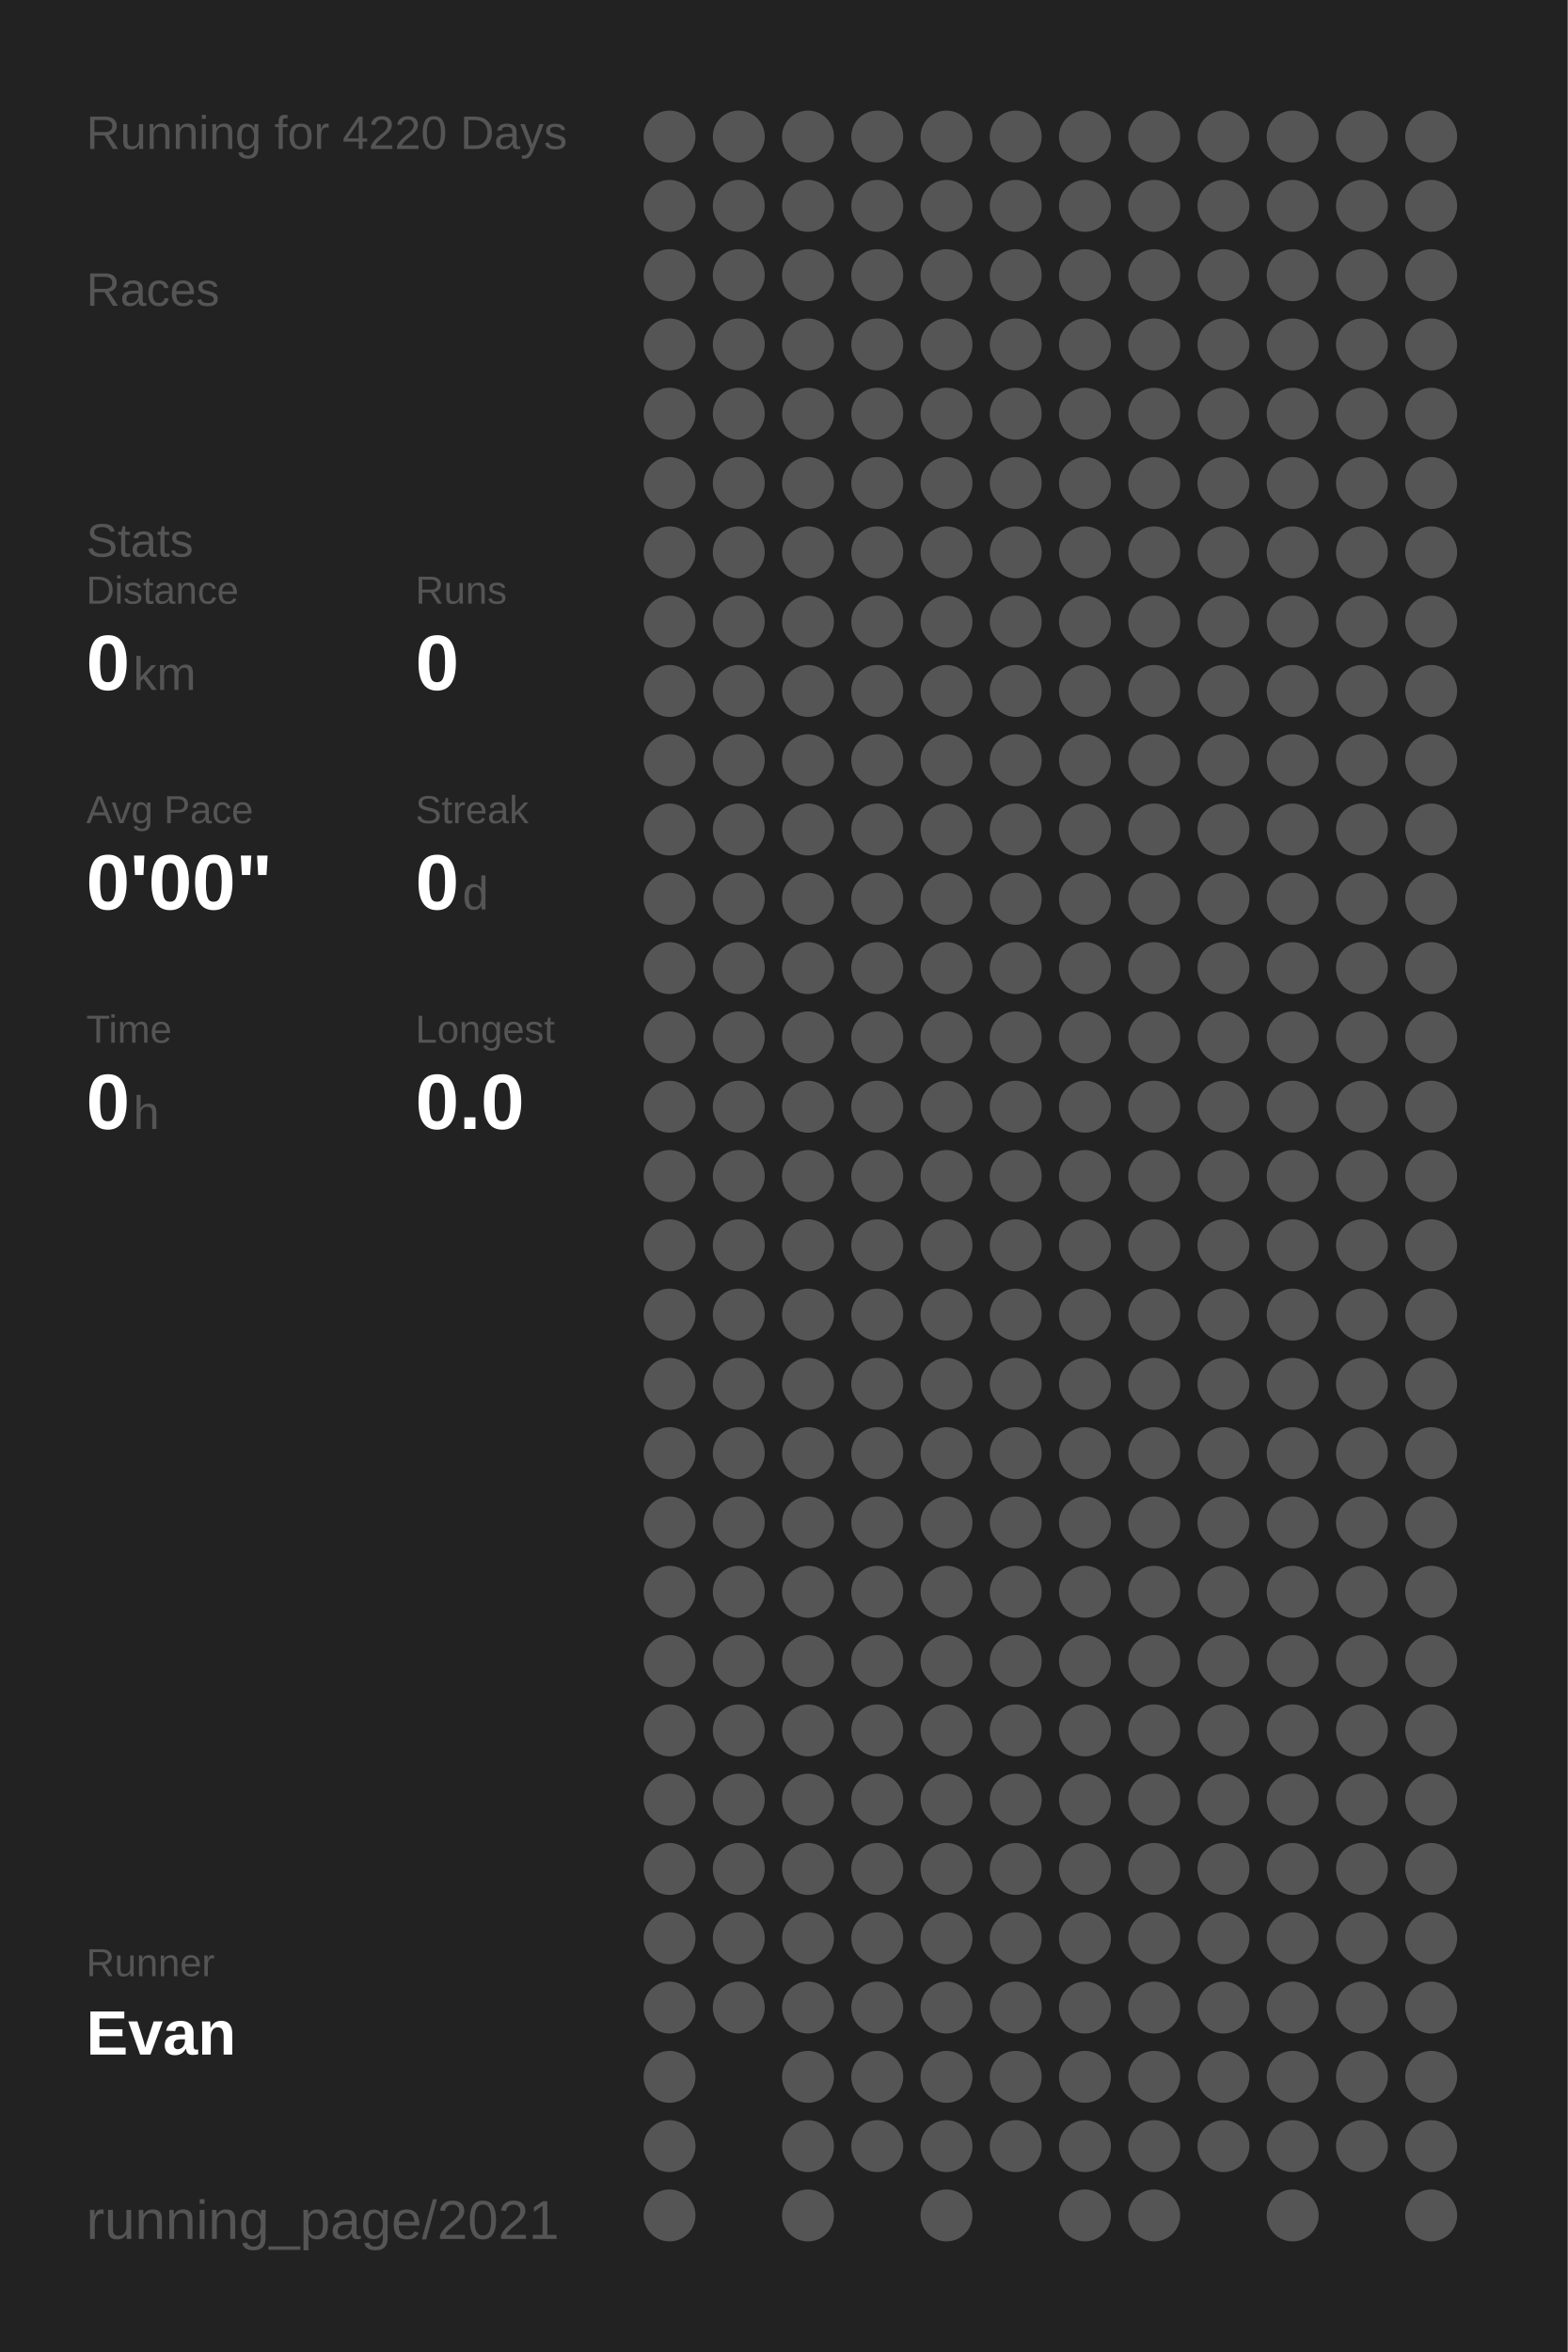
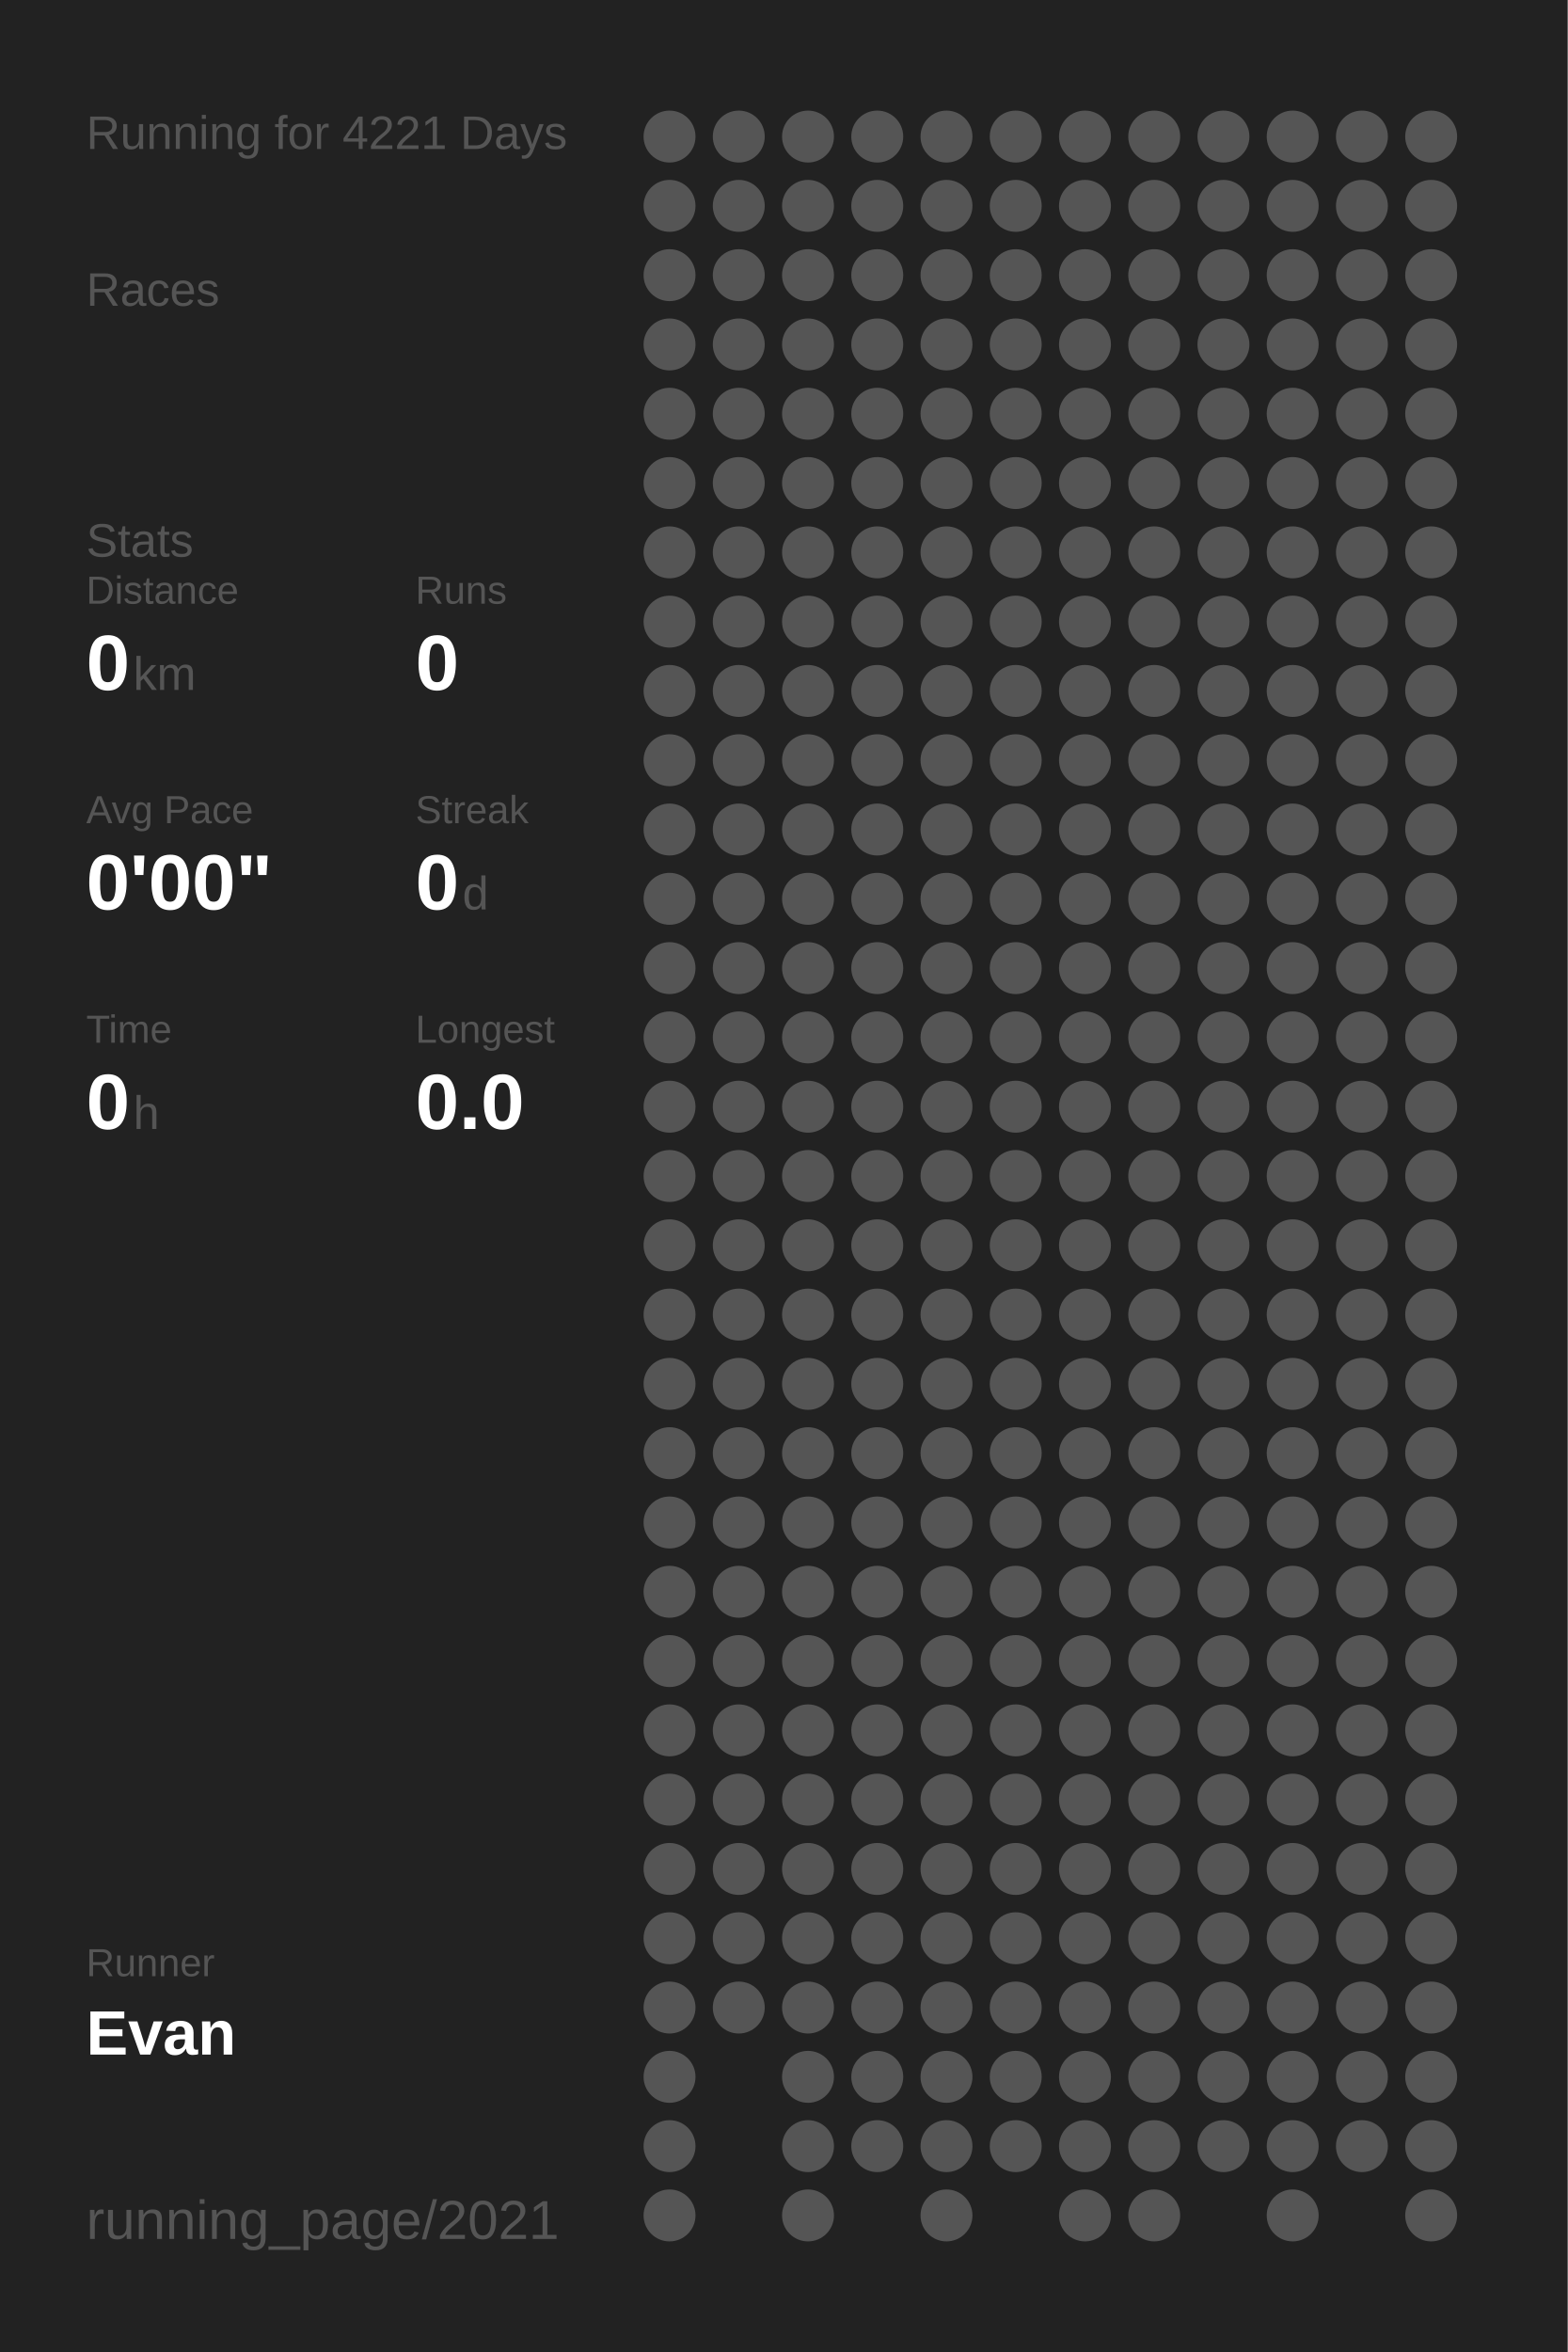
<svg xmlns="http://www.w3.org/2000/svg" baseProfile="full" height="300mm" version="1.1" viewBox="0,0,200,300" width="200mm">
  <defs />
  <rect fill="#222222" height="300" width="200" x="0" y="0" />
-   <text fill="#555555" style="font-size:6px; font-family:Arial;" x="11" y="19">Running for 4220 Days</text>
+   <text fill="#555555" style="font-size:6px; font-family:Arial;" x="11" y="19">Running for 4221 Days</text>
  <text fill="#555555" style="font-size:6px; font-family:Arial;" x="11" y="39">Races</text>
  <text fill="#555555" style="font-size:6px; font-family:Arial;" x="11" y="71">Stats</text>
  <text fill="#555555" style="font-size:5px; font-family:Arial;" x="11" y="77">Distance</text>
  <text fill="#FFFFFF" style="font-size:10px; font-family:Arial; font-weight:bold;" x="11" y="88">0</text>
  <text fill="#555555" style="font-size:6px; font-family:Arial;" x="17" y="88">km</text>
  <text fill="#555555" style="font-size:5px; font-family:Arial;" x="53" y="77">Runs</text>
  <text fill="#FFFFFF" style="font-size:10px; font-family:Arial; font-weight:bold;" x="53" y="88">0</text>
  <text fill="#555555" style="font-size:5px; font-family:Arial;" x="11" y="105">Avg Pace</text>
  <text fill="#FFFFFF" style="font-size:10px; font-family:Arial; font-weight:bold;" x="11" y="116">0'00"</text>
  <text fill="#555555" style="font-size:5px; font-family:Arial;" x="53" y="105">Streak</text>
  <text fill="#FFFFFF" style="font-size:10px; font-family:Arial; font-weight:bold;" x="53" y="116">0</text>
  <text fill="#555555" style="font-size:6px; font-family:Arial;" x="59" y="116">d</text>
  <text fill="#555555" style="font-size:5px; font-family:Arial;" x="11" y="133">Time</text>
  <text fill="#FFFFFF" style="font-size:10px; font-family:Arial; font-weight:bold;" x="11" y="144">0</text>
  <text fill="#555555" style="font-size:6px; font-family:Arial;" x="17" y="144">h</text>
  <text fill="#555555" style="font-size:5px; font-family:Arial;" x="53" y="133">Longest</text>
  <text fill="#FFFFFF" style="font-size:10px; font-family:Arial; font-weight:bold;" x="53" y="144">0.0</text>
  <text fill="#555555" style="font-size:5px; font-family:Arial;" x="11" y="252.065">Runner</text>
  <text fill="#FFFFFF" style="font-size:8px; font-family:Arial; font-weight:bold;" x="11" y="262.065">Evan</text>
  <text fill="#555555" style="font-size:7px; font-family:Arial;" x="11" y="285.581">running_page/2021</text>
  <circle cx="85.417" cy="17.419" fill="#555555" r="3.312" />
  <circle cx="85.417" cy="26.258" fill="#555555" r="3.312" />
  <circle cx="85.417" cy="35.097" fill="#555555" r="3.312" />
  <circle cx="85.417" cy="43.935" fill="#555555" r="3.312" />
  <circle cx="85.417" cy="52.774" fill="#555555" r="3.312" />
  <circle cx="85.417" cy="61.613" fill="#555555" r="3.312" />
  <circle cx="85.417" cy="70.452" fill="#555555" r="3.312" />
  <circle cx="85.417" cy="79.29" fill="#555555" r="3.312" />
  <circle cx="85.417" cy="88.129" fill="#555555" r="3.312" />
  <circle cx="85.417" cy="96.968" fill="#555555" r="3.312" />
  <circle cx="85.417" cy="105.806" fill="#555555" r="3.312" />
  <circle cx="85.417" cy="114.645" fill="#555555" r="3.312" />
  <circle cx="85.417" cy="123.484" fill="#555555" r="3.312" />
  <circle cx="85.417" cy="132.323" fill="#555555" r="3.312" />
  <circle cx="85.417" cy="141.161" fill="#555555" r="3.312" />
  <circle cx="85.417" cy="150" fill="#555555" r="3.312" />
  <circle cx="85.417" cy="158.839" fill="#555555" r="3.312" />
  <circle cx="85.417" cy="167.677" fill="#555555" r="3.312" />
  <circle cx="85.417" cy="176.516" fill="#555555" r="3.312" />
  <circle cx="85.417" cy="185.355" fill="#555555" r="3.312" />
  <circle cx="85.417" cy="194.194" fill="#555555" r="3.312" />
  <circle cx="85.417" cy="203.032" fill="#555555" r="3.312" />
  <circle cx="85.417" cy="211.871" fill="#555555" r="3.312" />
  <circle cx="85.417" cy="220.71" fill="#555555" r="3.312" />
  <circle cx="85.417" cy="229.548" fill="#555555" r="3.312" />
  <circle cx="85.417" cy="238.387" fill="#555555" r="3.312" />
  <circle cx="85.417" cy="247.226" fill="#555555" r="3.312" />
  <circle cx="85.417" cy="256.065" fill="#555555" r="3.312" />
  <circle cx="85.417" cy="264.903" fill="#555555" r="3.312" />
  <circle cx="85.417" cy="273.742" fill="#555555" r="3.312" />
  <circle cx="85.417" cy="282.581" fill="#555555" r="3.312" />
  <circle cx="94.25" cy="17.419" fill="#555555" r="3.312" />
  <circle cx="94.25" cy="26.258" fill="#555555" r="3.312" />
  <circle cx="94.25" cy="35.097" fill="#555555" r="3.312" />
  <circle cx="94.25" cy="43.935" fill="#555555" r="3.312" />
  <circle cx="94.25" cy="52.774" fill="#555555" r="3.312" />
  <circle cx="94.25" cy="61.613" fill="#555555" r="3.312" />
  <circle cx="94.25" cy="70.452" fill="#555555" r="3.312" />
  <circle cx="94.25" cy="79.29" fill="#555555" r="3.312" />
  <circle cx="94.25" cy="88.129" fill="#555555" r="3.312" />
  <circle cx="94.25" cy="96.968" fill="#555555" r="3.312" />
  <circle cx="94.25" cy="105.806" fill="#555555" r="3.312" />
  <circle cx="94.25" cy="114.645" fill="#555555" r="3.312" />
  <circle cx="94.25" cy="123.484" fill="#555555" r="3.312" />
  <circle cx="94.25" cy="132.323" fill="#555555" r="3.312" />
  <circle cx="94.25" cy="141.161" fill="#555555" r="3.312" />
  <circle cx="94.25" cy="150" fill="#555555" r="3.312" />
  <circle cx="94.25" cy="158.839" fill="#555555" r="3.312" />
  <circle cx="94.25" cy="167.677" fill="#555555" r="3.312" />
  <circle cx="94.25" cy="176.516" fill="#555555" r="3.312" />
  <circle cx="94.25" cy="185.355" fill="#555555" r="3.312" />
  <circle cx="94.25" cy="194.194" fill="#555555" r="3.312" />
  <circle cx="94.25" cy="203.032" fill="#555555" r="3.312" />
  <circle cx="94.25" cy="211.871" fill="#555555" r="3.312" />
  <circle cx="94.25" cy="220.71" fill="#555555" r="3.312" />
  <circle cx="94.25" cy="229.548" fill="#555555" r="3.312" />
  <circle cx="94.25" cy="238.387" fill="#555555" r="3.312" />
  <circle cx="94.25" cy="247.226" fill="#555555" r="3.312" />
  <circle cx="94.25" cy="256.065" fill="#555555" r="3.312" />
  <circle cx="103.083" cy="17.419" fill="#555555" r="3.312" />
  <circle cx="103.083" cy="26.258" fill="#555555" r="3.312" />
  <circle cx="103.083" cy="35.097" fill="#555555" r="3.312" />
  <circle cx="103.083" cy="43.935" fill="#555555" r="3.312" />
  <circle cx="103.083" cy="52.774" fill="#555555" r="3.312" />
  <circle cx="103.083" cy="61.613" fill="#555555" r="3.312" />
  <circle cx="103.083" cy="70.452" fill="#555555" r="3.312" />
  <circle cx="103.083" cy="79.29" fill="#555555" r="3.312" />
  <circle cx="103.083" cy="88.129" fill="#555555" r="3.312" />
  <circle cx="103.083" cy="96.968" fill="#555555" r="3.312" />
  <circle cx="103.083" cy="105.806" fill="#555555" r="3.312" />
  <circle cx="103.083" cy="114.645" fill="#555555" r="3.312" />
  <circle cx="103.083" cy="123.484" fill="#555555" r="3.312" />
  <circle cx="103.083" cy="132.323" fill="#555555" r="3.312" />
  <circle cx="103.083" cy="141.161" fill="#555555" r="3.312" />
  <circle cx="103.083" cy="150" fill="#555555" r="3.312" />
  <circle cx="103.083" cy="158.839" fill="#555555" r="3.312" />
  <circle cx="103.083" cy="167.677" fill="#555555" r="3.312" />
  <circle cx="103.083" cy="176.516" fill="#555555" r="3.312" />
  <circle cx="103.083" cy="185.355" fill="#555555" r="3.312" />
  <circle cx="103.083" cy="194.194" fill="#555555" r="3.312" />
  <circle cx="103.083" cy="203.032" fill="#555555" r="3.312" />
  <circle cx="103.083" cy="211.871" fill="#555555" r="3.312" />
  <circle cx="103.083" cy="220.71" fill="#555555" r="3.312" />
  <circle cx="103.083" cy="229.548" fill="#555555" r="3.312" />
  <circle cx="103.083" cy="238.387" fill="#555555" r="3.312" />
  <circle cx="103.083" cy="247.226" fill="#555555" r="3.312" />
  <circle cx="103.083" cy="256.065" fill="#555555" r="3.312" />
  <circle cx="103.083" cy="264.903" fill="#555555" r="3.312" />
  <circle cx="103.083" cy="273.742" fill="#555555" r="3.312" />
  <circle cx="103.083" cy="282.581" fill="#555555" r="3.312" />
  <circle cx="111.917" cy="17.419" fill="#555555" r="3.312" />
  <circle cx="111.917" cy="26.258" fill="#555555" r="3.312" />
  <circle cx="111.917" cy="35.097" fill="#555555" r="3.312" />
  <circle cx="111.917" cy="43.935" fill="#555555" r="3.312" />
  <circle cx="111.917" cy="52.774" fill="#555555" r="3.312" />
  <circle cx="111.917" cy="61.613" fill="#555555" r="3.312" />
  <circle cx="111.917" cy="70.452" fill="#555555" r="3.312" />
  <circle cx="111.917" cy="79.29" fill="#555555" r="3.312" />
  <circle cx="111.917" cy="88.129" fill="#555555" r="3.312" />
  <circle cx="111.917" cy="96.968" fill="#555555" r="3.312" />
  <circle cx="111.917" cy="105.806" fill="#555555" r="3.312" />
  <circle cx="111.917" cy="114.645" fill="#555555" r="3.312" />
  <circle cx="111.917" cy="123.484" fill="#555555" r="3.312" />
  <circle cx="111.917" cy="132.323" fill="#555555" r="3.312" />
  <circle cx="111.917" cy="141.161" fill="#555555" r="3.312" />
  <circle cx="111.917" cy="150" fill="#555555" r="3.312" />
  <circle cx="111.917" cy="158.839" fill="#555555" r="3.312" />
  <circle cx="111.917" cy="167.677" fill="#555555" r="3.312" />
  <circle cx="111.917" cy="176.516" fill="#555555" r="3.312" />
  <circle cx="111.917" cy="185.355" fill="#555555" r="3.312" />
  <circle cx="111.917" cy="194.194" fill="#555555" r="3.312" />
  <circle cx="111.917" cy="203.032" fill="#555555" r="3.312" />
  <circle cx="111.917" cy="211.871" fill="#555555" r="3.312" />
  <circle cx="111.917" cy="220.71" fill="#555555" r="3.312" />
  <circle cx="111.917" cy="229.548" fill="#555555" r="3.312" />
  <circle cx="111.917" cy="238.387" fill="#555555" r="3.312" />
  <circle cx="111.917" cy="247.226" fill="#555555" r="3.312" />
  <circle cx="111.917" cy="256.065" fill="#555555" r="3.312" />
  <circle cx="111.917" cy="264.903" fill="#555555" r="3.312" />
  <circle cx="111.917" cy="273.742" fill="#555555" r="3.312" />
  <circle cx="120.75" cy="17.419" fill="#555555" r="3.312" />
  <circle cx="120.75" cy="26.258" fill="#555555" r="3.312" />
  <circle cx="120.75" cy="35.097" fill="#555555" r="3.312" />
  <circle cx="120.75" cy="43.935" fill="#555555" r="3.312" />
  <circle cx="120.75" cy="52.774" fill="#555555" r="3.312" />
  <circle cx="120.75" cy="61.613" fill="#555555" r="3.312" />
  <circle cx="120.75" cy="70.452" fill="#555555" r="3.312" />
  <circle cx="120.75" cy="79.29" fill="#555555" r="3.312" />
  <circle cx="120.75" cy="88.129" fill="#555555" r="3.312" />
  <circle cx="120.75" cy="96.968" fill="#555555" r="3.312" />
  <circle cx="120.75" cy="105.806" fill="#555555" r="3.312" />
  <circle cx="120.75" cy="114.645" fill="#555555" r="3.312" />
  <circle cx="120.75" cy="123.484" fill="#555555" r="3.312" />
  <circle cx="120.75" cy="132.323" fill="#555555" r="3.312" />
  <circle cx="120.75" cy="141.161" fill="#555555" r="3.312" />
  <circle cx="120.75" cy="150" fill="#555555" r="3.312" />
  <circle cx="120.75" cy="158.839" fill="#555555" r="3.312" />
  <circle cx="120.75" cy="167.677" fill="#555555" r="3.312" />
  <circle cx="120.75" cy="176.516" fill="#555555" r="3.312" />
  <circle cx="120.75" cy="185.355" fill="#555555" r="3.312" />
  <circle cx="120.75" cy="194.194" fill="#555555" r="3.312" />
  <circle cx="120.75" cy="203.032" fill="#555555" r="3.312" />
  <circle cx="120.75" cy="211.871" fill="#555555" r="3.312" />
  <circle cx="120.75" cy="220.71" fill="#555555" r="3.312" />
  <circle cx="120.75" cy="229.548" fill="#555555" r="3.312" />
  <circle cx="120.75" cy="238.387" fill="#555555" r="3.312" />
  <circle cx="120.75" cy="247.226" fill="#555555" r="3.312" />
  <circle cx="120.75" cy="256.065" fill="#555555" r="3.312" />
  <circle cx="120.75" cy="264.903" fill="#555555" r="3.312" />
  <circle cx="120.75" cy="273.742" fill="#555555" r="3.312" />
  <circle cx="120.75" cy="282.581" fill="#555555" r="3.312" />
  <circle cx="129.583" cy="17.419" fill="#555555" r="3.312" />
  <circle cx="129.583" cy="26.258" fill="#555555" r="3.312" />
  <circle cx="129.583" cy="35.097" fill="#555555" r="3.312" />
  <circle cx="129.583" cy="43.935" fill="#555555" r="3.312" />
  <circle cx="129.583" cy="52.774" fill="#555555" r="3.312" />
  <circle cx="129.583" cy="61.613" fill="#555555" r="3.312" />
  <circle cx="129.583" cy="70.452" fill="#555555" r="3.312" />
  <circle cx="129.583" cy="79.29" fill="#555555" r="3.312" />
  <circle cx="129.583" cy="88.129" fill="#555555" r="3.312" />
  <circle cx="129.583" cy="96.968" fill="#555555" r="3.312" />
  <circle cx="129.583" cy="105.806" fill="#555555" r="3.312" />
  <circle cx="129.583" cy="114.645" fill="#555555" r="3.312" />
  <circle cx="129.583" cy="123.484" fill="#555555" r="3.312" />
  <circle cx="129.583" cy="132.323" fill="#555555" r="3.312" />
  <circle cx="129.583" cy="141.161" fill="#555555" r="3.312" />
  <circle cx="129.583" cy="150" fill="#555555" r="3.312" />
  <circle cx="129.583" cy="158.839" fill="#555555" r="3.312" />
  <circle cx="129.583" cy="167.677" fill="#555555" r="3.312" />
  <circle cx="129.583" cy="176.516" fill="#555555" r="3.312" />
  <circle cx="129.583" cy="185.355" fill="#555555" r="3.312" />
  <circle cx="129.583" cy="194.194" fill="#555555" r="3.312" />
  <circle cx="129.583" cy="203.032" fill="#555555" r="3.312" />
  <circle cx="129.583" cy="211.871" fill="#555555" r="3.312" />
  <circle cx="129.583" cy="220.71" fill="#555555" r="3.312" />
  <circle cx="129.583" cy="229.548" fill="#555555" r="3.312" />
  <circle cx="129.583" cy="238.387" fill="#555555" r="3.312" />
  <circle cx="129.583" cy="247.226" fill="#555555" r="3.312" />
  <circle cx="129.583" cy="256.065" fill="#555555" r="3.312" />
  <circle cx="129.583" cy="264.903" fill="#555555" r="3.312" />
  <circle cx="129.583" cy="273.742" fill="#555555" r="3.312" />
  <circle cx="138.417" cy="17.419" fill="#555555" r="3.312" />
  <circle cx="138.417" cy="26.258" fill="#555555" r="3.312" />
  <circle cx="138.417" cy="35.097" fill="#555555" r="3.312" />
  <circle cx="138.417" cy="43.935" fill="#555555" r="3.312" />
  <circle cx="138.417" cy="52.774" fill="#555555" r="3.312" />
  <circle cx="138.417" cy="61.613" fill="#555555" r="3.312" />
  <circle cx="138.417" cy="70.452" fill="#555555" r="3.312" />
  <circle cx="138.417" cy="79.29" fill="#555555" r="3.312" />
  <circle cx="138.417" cy="88.129" fill="#555555" r="3.312" />
  <circle cx="138.417" cy="96.968" fill="#555555" r="3.312" />
  <circle cx="138.417" cy="105.806" fill="#555555" r="3.312" />
  <circle cx="138.417" cy="114.645" fill="#555555" r="3.312" />
  <circle cx="138.417" cy="123.484" fill="#555555" r="3.312" />
  <circle cx="138.417" cy="132.323" fill="#555555" r="3.312" />
  <circle cx="138.417" cy="141.161" fill="#555555" r="3.312" />
  <circle cx="138.417" cy="150" fill="#555555" r="3.312" />
  <circle cx="138.417" cy="158.839" fill="#555555" r="3.312" />
  <circle cx="138.417" cy="167.677" fill="#555555" r="3.312" />
  <circle cx="138.417" cy="176.516" fill="#555555" r="3.312" />
  <circle cx="138.417" cy="185.355" fill="#555555" r="3.312" />
  <circle cx="138.417" cy="194.194" fill="#555555" r="3.312" />
  <circle cx="138.417" cy="203.032" fill="#555555" r="3.312" />
  <circle cx="138.417" cy="211.871" fill="#555555" r="3.312" />
  <circle cx="138.417" cy="220.71" fill="#555555" r="3.312" />
  <circle cx="138.417" cy="229.548" fill="#555555" r="3.312" />
  <circle cx="138.417" cy="238.387" fill="#555555" r="3.312" />
  <circle cx="138.417" cy="247.226" fill="#555555" r="3.312" />
  <circle cx="138.417" cy="256.065" fill="#555555" r="3.312" />
  <circle cx="138.417" cy="264.903" fill="#555555" r="3.312" />
  <circle cx="138.417" cy="273.742" fill="#555555" r="3.312" />
  <circle cx="138.417" cy="282.581" fill="#555555" r="3.312" />
  <circle cx="147.25" cy="17.419" fill="#555555" r="3.312" />
  <circle cx="147.25" cy="26.258" fill="#555555" r="3.312" />
  <circle cx="147.25" cy="35.097" fill="#555555" r="3.312" />
  <circle cx="147.25" cy="43.935" fill="#555555" r="3.312" />
  <circle cx="147.25" cy="52.774" fill="#555555" r="3.312" />
  <circle cx="147.25" cy="61.613" fill="#555555" r="3.312" />
  <circle cx="147.25" cy="70.452" fill="#555555" r="3.312" />
  <circle cx="147.25" cy="79.29" fill="#555555" r="3.312" />
  <circle cx="147.25" cy="88.129" fill="#555555" r="3.312" />
  <circle cx="147.25" cy="96.968" fill="#555555" r="3.312" />
  <circle cx="147.25" cy="105.806" fill="#555555" r="3.312" />
  <circle cx="147.25" cy="114.645" fill="#555555" r="3.312" />
  <circle cx="147.25" cy="123.484" fill="#555555" r="3.312" />
  <circle cx="147.25" cy="132.323" fill="#555555" r="3.312" />
  <circle cx="147.25" cy="141.161" fill="#555555" r="3.312" />
  <circle cx="147.25" cy="150" fill="#555555" r="3.312" />
  <circle cx="147.25" cy="158.839" fill="#555555" r="3.312" />
  <circle cx="147.25" cy="167.677" fill="#555555" r="3.312" />
  <circle cx="147.25" cy="176.516" fill="#555555" r="3.312" />
  <circle cx="147.25" cy="185.355" fill="#555555" r="3.312" />
  <circle cx="147.25" cy="194.194" fill="#555555" r="3.312" />
  <circle cx="147.25" cy="203.032" fill="#555555" r="3.312" />
  <circle cx="147.25" cy="211.871" fill="#555555" r="3.312" />
  <circle cx="147.25" cy="220.71" fill="#555555" r="3.312" />
  <circle cx="147.25" cy="229.548" fill="#555555" r="3.312" />
  <circle cx="147.25" cy="238.387" fill="#555555" r="3.312" />
  <circle cx="147.25" cy="247.226" fill="#555555" r="3.312" />
  <circle cx="147.25" cy="256.065" fill="#555555" r="3.312" />
  <circle cx="147.25" cy="264.903" fill="#555555" r="3.312" />
  <circle cx="147.25" cy="273.742" fill="#555555" r="3.312" />
  <circle cx="147.25" cy="282.581" fill="#555555" r="3.312" />
  <circle cx="156.083" cy="17.419" fill="#555555" r="3.312" />
  <circle cx="156.083" cy="26.258" fill="#555555" r="3.312" />
  <circle cx="156.083" cy="35.097" fill="#555555" r="3.312" />
  <circle cx="156.083" cy="43.935" fill="#555555" r="3.312" />
  <circle cx="156.083" cy="52.774" fill="#555555" r="3.312" />
  <circle cx="156.083" cy="61.613" fill="#555555" r="3.312" />
  <circle cx="156.083" cy="70.452" fill="#555555" r="3.312" />
  <circle cx="156.083" cy="79.29" fill="#555555" r="3.312" />
  <circle cx="156.083" cy="88.129" fill="#555555" r="3.312" />
  <circle cx="156.083" cy="96.968" fill="#555555" r="3.312" />
  <circle cx="156.083" cy="105.806" fill="#555555" r="3.312" />
  <circle cx="156.083" cy="114.645" fill="#555555" r="3.312" />
  <circle cx="156.083" cy="123.484" fill="#555555" r="3.312" />
  <circle cx="156.083" cy="132.323" fill="#555555" r="3.312" />
  <circle cx="156.083" cy="141.161" fill="#555555" r="3.312" />
  <circle cx="156.083" cy="150" fill="#555555" r="3.312" />
  <circle cx="156.083" cy="158.839" fill="#555555" r="3.312" />
  <circle cx="156.083" cy="167.677" fill="#555555" r="3.312" />
  <circle cx="156.083" cy="176.516" fill="#555555" r="3.312" />
  <circle cx="156.083" cy="185.355" fill="#555555" r="3.312" />
  <circle cx="156.083" cy="194.194" fill="#555555" r="3.312" />
  <circle cx="156.083" cy="203.032" fill="#555555" r="3.312" />
  <circle cx="156.083" cy="211.871" fill="#555555" r="3.312" />
  <circle cx="156.083" cy="220.71" fill="#555555" r="3.312" />
  <circle cx="156.083" cy="229.548" fill="#555555" r="3.312" />
  <circle cx="156.083" cy="238.387" fill="#555555" r="3.312" />
  <circle cx="156.083" cy="247.226" fill="#555555" r="3.312" />
  <circle cx="156.083" cy="256.065" fill="#555555" r="3.312" />
  <circle cx="156.083" cy="264.903" fill="#555555" r="3.312" />
  <circle cx="156.083" cy="273.742" fill="#555555" r="3.312" />
  <circle cx="164.917" cy="17.419" fill="#555555" r="3.312" />
  <circle cx="164.917" cy="26.258" fill="#555555" r="3.312" />
  <circle cx="164.917" cy="35.097" fill="#555555" r="3.312" />
  <circle cx="164.917" cy="43.935" fill="#555555" r="3.312" />
  <circle cx="164.917" cy="52.774" fill="#555555" r="3.312" />
  <circle cx="164.917" cy="61.613" fill="#555555" r="3.312" />
  <circle cx="164.917" cy="70.452" fill="#555555" r="3.312" />
  <circle cx="164.917" cy="79.29" fill="#555555" r="3.312" />
  <circle cx="164.917" cy="88.129" fill="#555555" r="3.312" />
  <circle cx="164.917" cy="96.968" fill="#555555" r="3.312" />
  <circle cx="164.917" cy="105.806" fill="#555555" r="3.312" />
  <circle cx="164.917" cy="114.645" fill="#555555" r="3.312" />
  <circle cx="164.917" cy="123.484" fill="#555555" r="3.312" />
  <circle cx="164.917" cy="132.323" fill="#555555" r="3.312" />
  <circle cx="164.917" cy="141.161" fill="#555555" r="3.312" />
  <circle cx="164.917" cy="150" fill="#555555" r="3.312" />
  <circle cx="164.917" cy="158.839" fill="#555555" r="3.312" />
  <circle cx="164.917" cy="167.677" fill="#555555" r="3.312" />
  <circle cx="164.917" cy="176.516" fill="#555555" r="3.312" />
  <circle cx="164.917" cy="185.355" fill="#555555" r="3.312" />
  <circle cx="164.917" cy="194.194" fill="#555555" r="3.312" />
  <circle cx="164.917" cy="203.032" fill="#555555" r="3.312" />
  <circle cx="164.917" cy="211.871" fill="#555555" r="3.312" />
  <circle cx="164.917" cy="220.71" fill="#555555" r="3.312" />
  <circle cx="164.917" cy="229.548" fill="#555555" r="3.312" />
  <circle cx="164.917" cy="238.387" fill="#555555" r="3.312" />
  <circle cx="164.917" cy="247.226" fill="#555555" r="3.312" />
  <circle cx="164.917" cy="256.065" fill="#555555" r="3.312" />
  <circle cx="164.917" cy="264.903" fill="#555555" r="3.312" />
  <circle cx="164.917" cy="273.742" fill="#555555" r="3.312" />
  <circle cx="164.917" cy="282.581" fill="#555555" r="3.312" />
  <circle cx="173.75" cy="17.419" fill="#555555" r="3.312" />
  <circle cx="173.75" cy="26.258" fill="#555555" r="3.312" />
  <circle cx="173.75" cy="35.097" fill="#555555" r="3.312" />
  <circle cx="173.75" cy="43.935" fill="#555555" r="3.312" />
  <circle cx="173.75" cy="52.774" fill="#555555" r="3.312" />
  <circle cx="173.75" cy="61.613" fill="#555555" r="3.312" />
  <circle cx="173.75" cy="70.452" fill="#555555" r="3.312" />
  <circle cx="173.75" cy="79.29" fill="#555555" r="3.312" />
  <circle cx="173.75" cy="88.129" fill="#555555" r="3.312" />
  <circle cx="173.75" cy="96.968" fill="#555555" r="3.312" />
  <circle cx="173.75" cy="105.806" fill="#555555" r="3.312" />
  <circle cx="173.75" cy="114.645" fill="#555555" r="3.312" />
  <circle cx="173.75" cy="123.484" fill="#555555" r="3.312" />
  <circle cx="173.75" cy="132.323" fill="#555555" r="3.312" />
  <circle cx="173.75" cy="141.161" fill="#555555" r="3.312" />
  <circle cx="173.75" cy="150" fill="#555555" r="3.312" />
  <circle cx="173.75" cy="158.839" fill="#555555" r="3.312" />
  <circle cx="173.75" cy="167.677" fill="#555555" r="3.312" />
  <circle cx="173.75" cy="176.516" fill="#555555" r="3.312" />
  <circle cx="173.75" cy="185.355" fill="#555555" r="3.312" />
  <circle cx="173.75" cy="194.194" fill="#555555" r="3.312" />
  <circle cx="173.75" cy="203.032" fill="#555555" r="3.312" />
  <circle cx="173.75" cy="211.871" fill="#555555" r="3.312" />
  <circle cx="173.75" cy="220.71" fill="#555555" r="3.312" />
  <circle cx="173.75" cy="229.548" fill="#555555" r="3.312" />
  <circle cx="173.75" cy="238.387" fill="#555555" r="3.312" />
  <circle cx="173.75" cy="247.226" fill="#555555" r="3.312" />
  <circle cx="173.75" cy="256.065" fill="#555555" r="3.312" />
  <circle cx="173.75" cy="264.903" fill="#555555" r="3.312" />
  <circle cx="173.75" cy="273.742" fill="#555555" r="3.312" />
  <circle cx="182.583" cy="17.419" fill="#555555" r="3.312" />
  <circle cx="182.583" cy="26.258" fill="#555555" r="3.312" />
  <circle cx="182.583" cy="35.097" fill="#555555" r="3.312" />
  <circle cx="182.583" cy="43.935" fill="#555555" r="3.312" />
  <circle cx="182.583" cy="52.774" fill="#555555" r="3.312" />
  <circle cx="182.583" cy="61.613" fill="#555555" r="3.312" />
  <circle cx="182.583" cy="70.452" fill="#555555" r="3.312" />
  <circle cx="182.583" cy="79.29" fill="#555555" r="3.312" />
  <circle cx="182.583" cy="88.129" fill="#555555" r="3.312" />
  <circle cx="182.583" cy="96.968" fill="#555555" r="3.312" />
  <circle cx="182.583" cy="105.806" fill="#555555" r="3.312" />
  <circle cx="182.583" cy="114.645" fill="#555555" r="3.312" />
  <circle cx="182.583" cy="123.484" fill="#555555" r="3.312" />
  <circle cx="182.583" cy="132.323" fill="#555555" r="3.312" />
  <circle cx="182.583" cy="141.161" fill="#555555" r="3.312" />
  <circle cx="182.583" cy="150" fill="#555555" r="3.312" />
  <circle cx="182.583" cy="158.839" fill="#555555" r="3.312" />
  <circle cx="182.583" cy="167.677" fill="#555555" r="3.312" />
  <circle cx="182.583" cy="176.516" fill="#555555" r="3.312" />
  <circle cx="182.583" cy="185.355" fill="#555555" r="3.312" />
  <circle cx="182.583" cy="194.194" fill="#555555" r="3.312" />
  <circle cx="182.583" cy="203.032" fill="#555555" r="3.312" />
  <circle cx="182.583" cy="211.871" fill="#555555" r="3.312" />
  <circle cx="182.583" cy="220.71" fill="#555555" r="3.312" />
  <circle cx="182.583" cy="229.548" fill="#555555" r="3.312" />
  <circle cx="182.583" cy="238.387" fill="#555555" r="3.312" />
  <circle cx="182.583" cy="247.226" fill="#555555" r="3.312" />
  <circle cx="182.583" cy="256.065" fill="#555555" r="3.312" />
  <circle cx="182.583" cy="264.903" fill="#555555" r="3.312" />
  <circle cx="182.583" cy="273.742" fill="#555555" r="3.312" />
  <circle cx="182.583" cy="282.581" fill="#555555" r="3.312" />
</svg>
